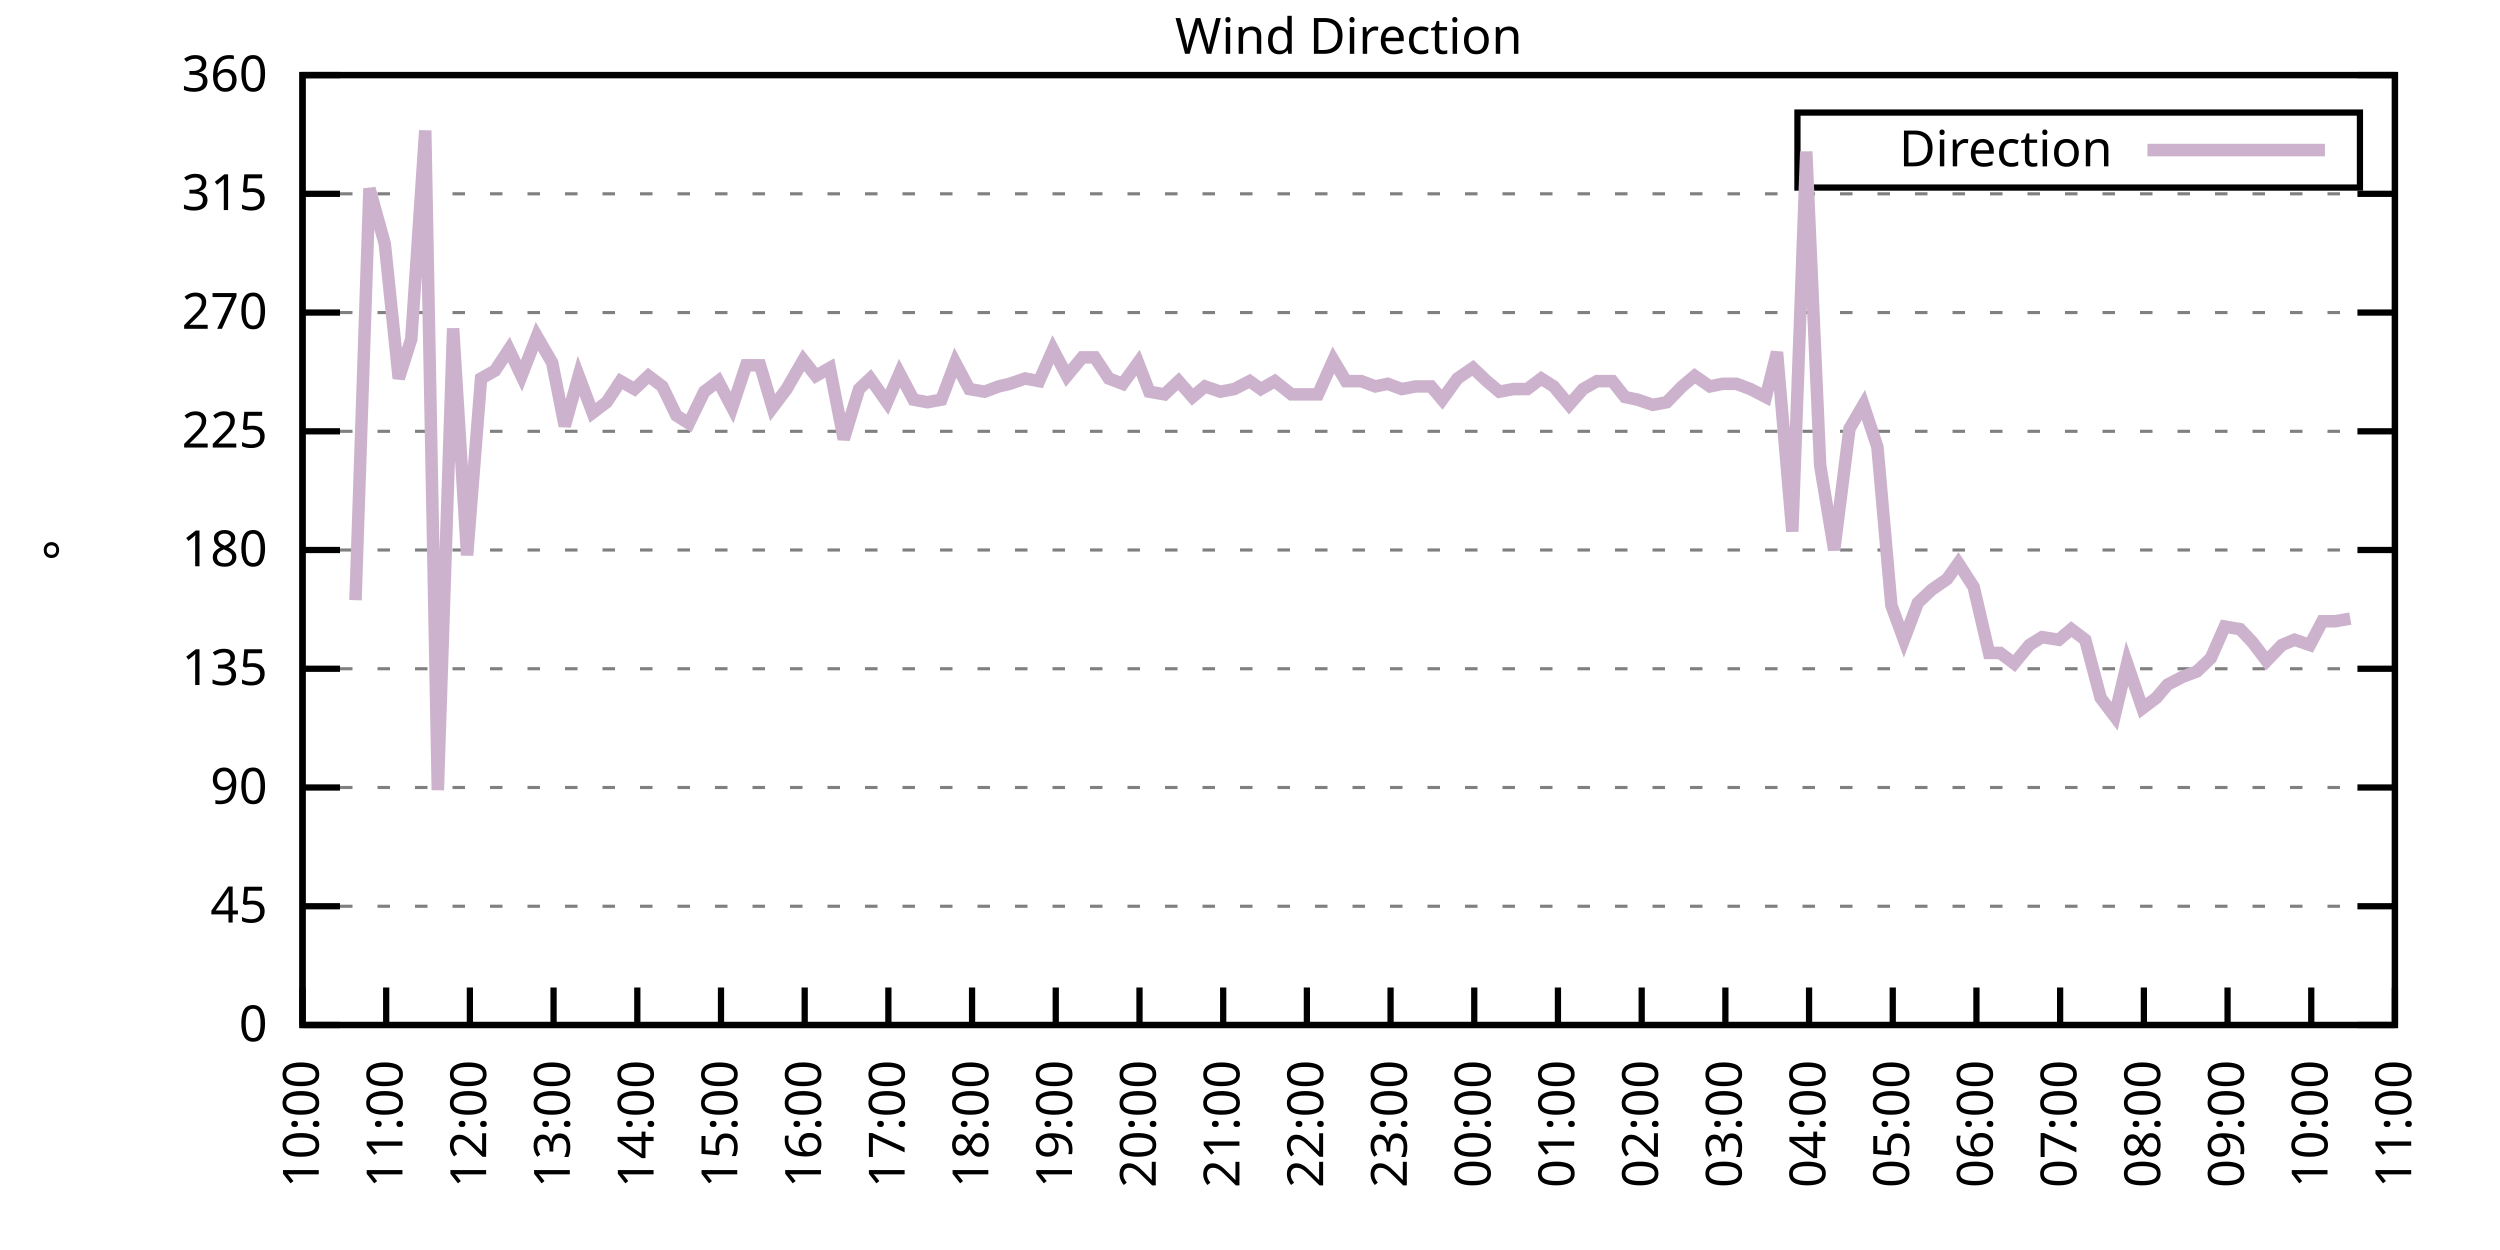
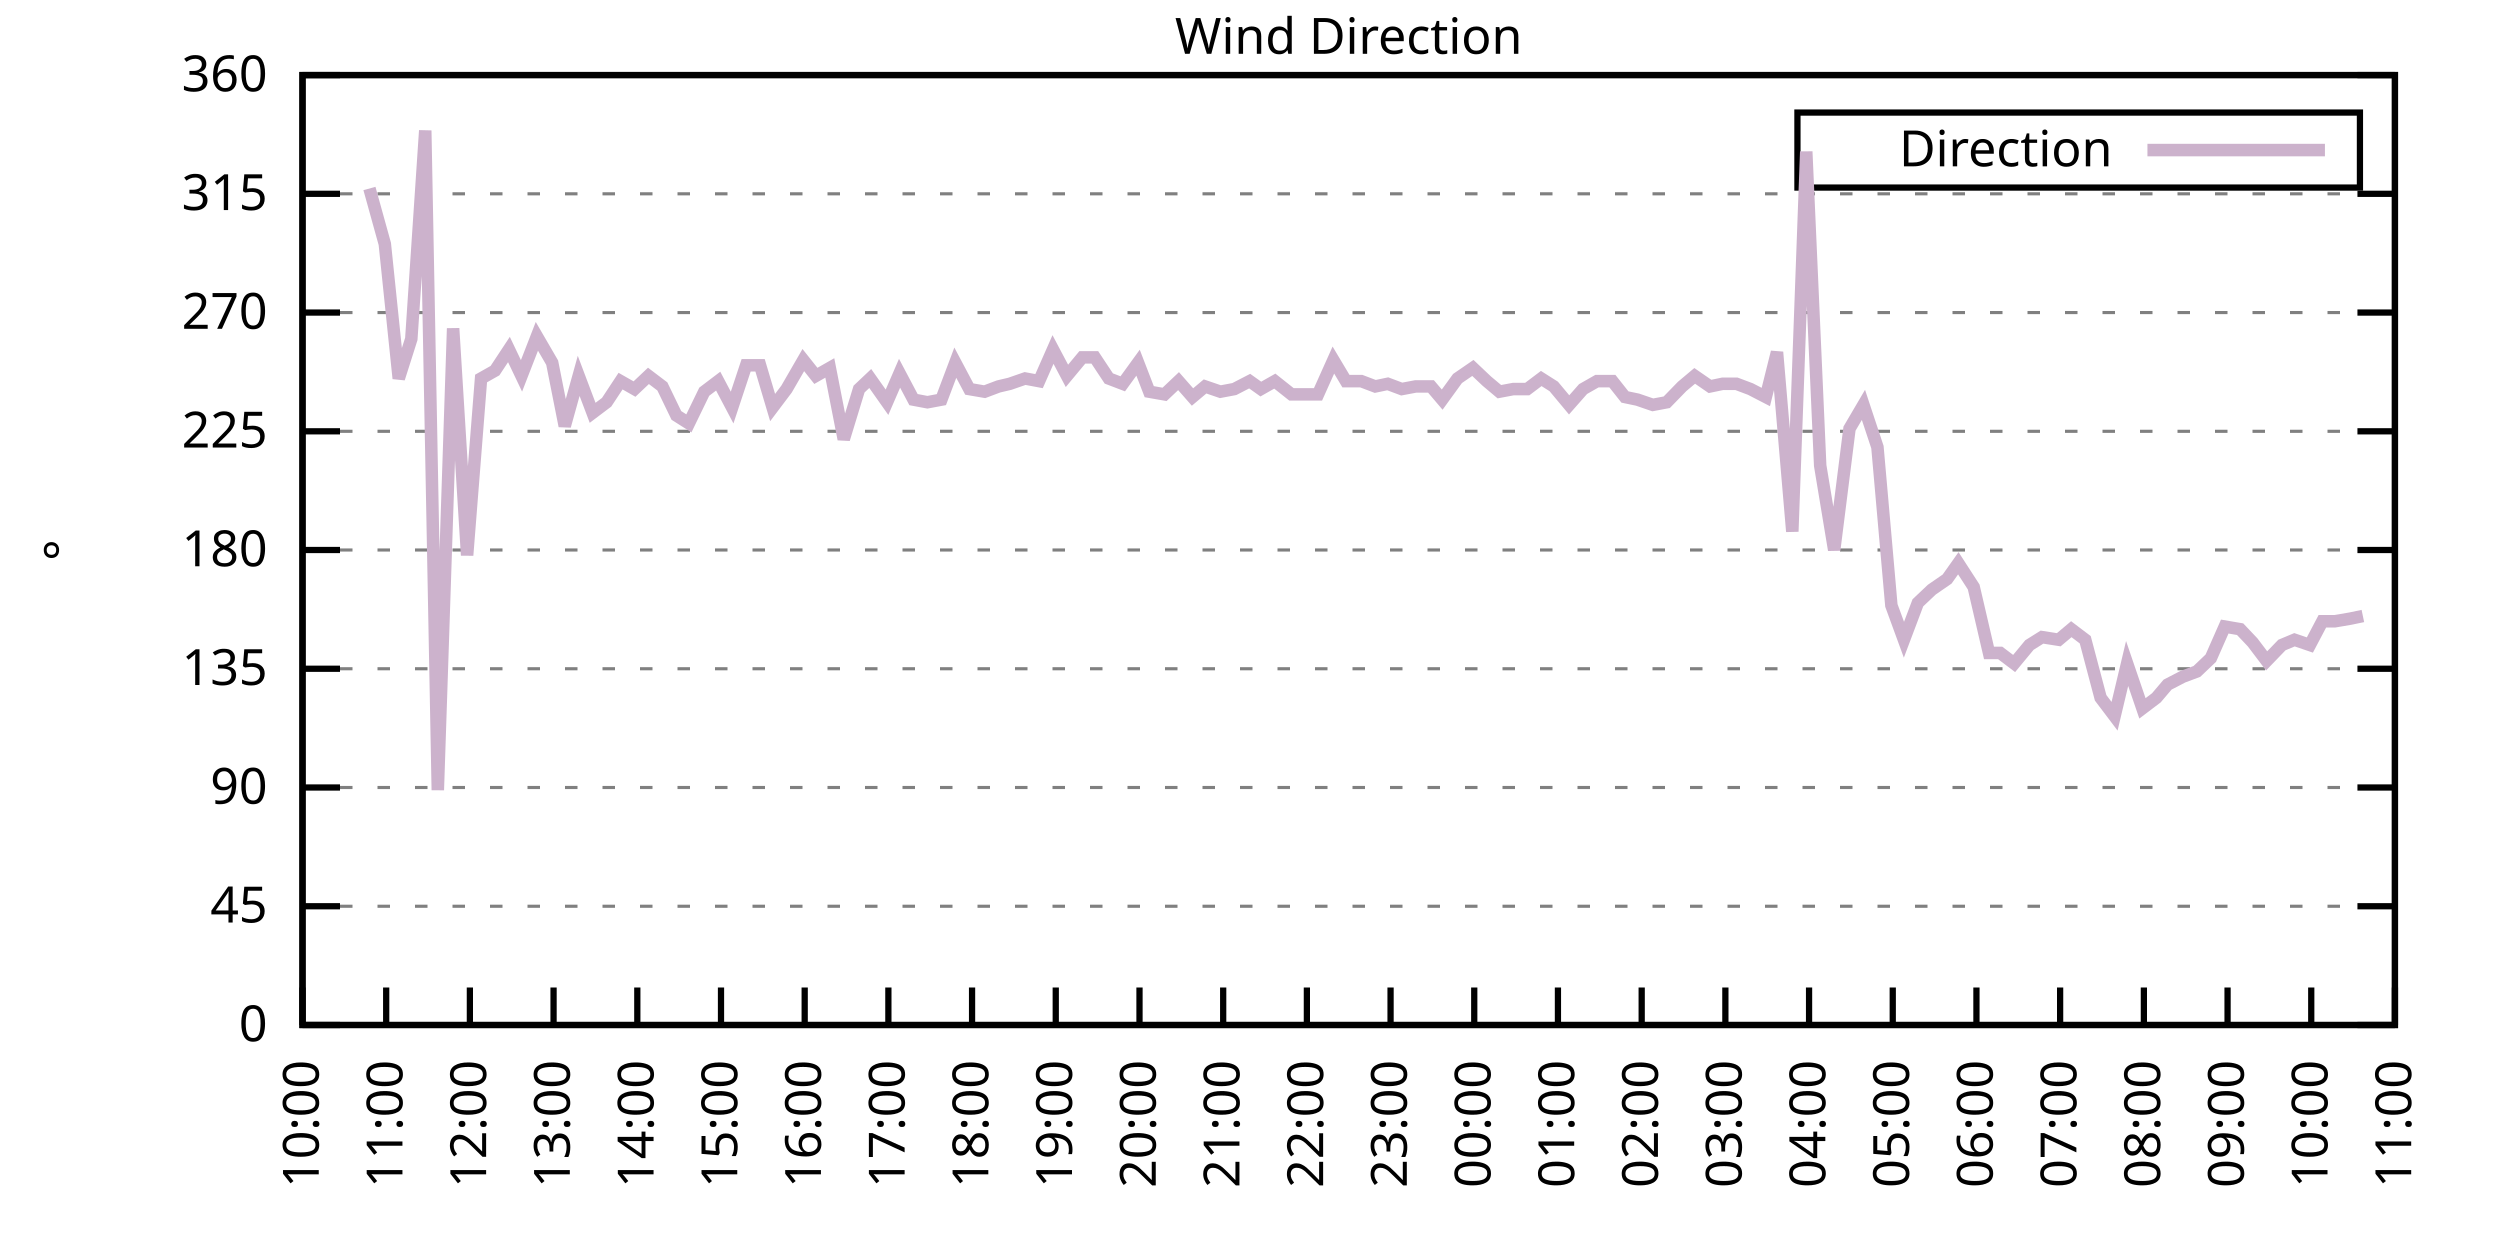
<svg xmlns="http://www.w3.org/2000/svg" xmlns:xlink="http://www.w3.org/1999/xlink" width="400" height="200" viewBox="0 0 400 200">
  <g id="gnuplot_canvas">
    <rect x="0" y="0" width="400" height="200" fill="none" />
    <defs>
      <circle id="gpDot" r="0.5" stroke-width="0.5" stroke="currentColor" />
      <path id="gpPt0" stroke-width="0.333" stroke="currentColor" d="M-1,0 h2 M0,-1 v2" />
      <path id="gpPt1" stroke-width="0.333" stroke="currentColor" d="M-1,-1 L1,1 M1,-1 L-1,1" />
      <path id="gpPt2" stroke-width="0.333" stroke="currentColor" d="M-1,0 L1,0 M0,-1 L0,1 M-1,-1 L1,1 M-1,1 L1,-1" />
      <rect id="gpPt3" stroke-width="0.333" stroke="currentColor" x="-1" y="-1" width="2" height="2" />
      <rect id="gpPt4" stroke-width="0.333" stroke="currentColor" fill="currentColor" x="-1" y="-1" width="2" height="2" />
      <circle id="gpPt5" stroke-width="0.333" stroke="currentColor" cx="0" cy="0" r="1" />
      <use xlink:href="#gpPt5" id="gpPt6" fill="currentColor" stroke="none" />
      <path id="gpPt7" stroke-width="0.333" stroke="currentColor" d="M0,-1.33 L-1.33,0.67 L1.33,0.67 z" />
      <use xlink:href="#gpPt7" id="gpPt8" fill="currentColor" stroke="none" />
      <use xlink:href="#gpPt7" id="gpPt9" stroke="currentColor" transform="rotate(180)" />
      <use xlink:href="#gpPt9" id="gpPt10" fill="currentColor" stroke="none" />
      <use xlink:href="#gpPt3" id="gpPt11" stroke="currentColor" transform="rotate(45)" />
      <use xlink:href="#gpPt11" id="gpPt12" fill="currentColor" stroke="none" />
      <path id="gpPt13" stroke-width="0.333" stroke="currentColor" d="M0,1.330 L1.265,0.411 L0.782,-1.067 L-0.782,-1.076 L-1.265,0.411 z" />
      <use xlink:href="#gpPt13" id="gpPt14" fill="currentColor" stroke="none" />
      <filter id="textbox" filterUnits="objectBoundingBox" x="0" y="0" height="1" width="1">
        <feFlood flood-color="white" flood-opacity="1" result="bgnd" />
        <feComposite in="SourceGraphic" in2="bgnd" operator="atop" />
      </filter>
      <filter id="greybox" filterUnits="objectBoundingBox" x="0" y="0" height="1" width="1">
        <feFlood flood-color="lightgrey" flood-opacity="1" result="grey" />
        <feComposite in="SourceGraphic" in2="grey" operator="atop" />
      </filter>
    </defs>
    <g fill="none" color="white" stroke="currentColor" stroke-width="1.00" stroke-linecap="butt" stroke-linejoin="miter">
</g>
    <g fill="none" color="black" stroke="currentColor" stroke-width="1.00" stroke-linecap="butt" stroke-linejoin="miter">
      <g stroke="none" shape-rendering="crispEdges">
        <polygon fill="rgb(255, 255, 255)" points="48.40,164.00 383.18,164.00 383.18,12.02 48.40,12.02 " />
      </g>
    </g>
    <g fill="none" color="black" stroke="currentColor" stroke-width="1.00" stroke-linecap="butt" stroke-linejoin="miter">
</g>
    <g fill="none" color="black" stroke="black" stroke-width="0.50" stroke-linecap="butt" stroke-linejoin="miter">
</g>
    <g fill="none" color="gray" stroke="currentColor" stroke-width="0.50" stroke-linecap="butt" stroke-linejoin="miter">
      <path stroke="gray" stroke-dasharray="2,4" class="gridline" d="M48.40,164.00 L383.19,164.00  " />
    </g>
    <g fill="none" color="gray" stroke="gray" stroke-width="1.00" stroke-linecap="butt" stroke-linejoin="miter">
</g>
    <g fill="none" color="black" stroke="currentColor" stroke-width="1.00" stroke-linecap="butt" stroke-linejoin="miter">
      <path stroke="black" d="M48.40,164.00 L54.40,164.00 M383.19,164.00 L377.19,164.00  " />
      <g transform="translate(42.80,166.60)" stroke="none" fill="black" font-family="Sans" font-size="8.00" text-anchor="end">
        <text>
          <tspan font-family="Sans"> 0</tspan>
        </text>
      </g>
    </g>
    <g fill="none" color="black" stroke="currentColor" stroke-width="1.00" stroke-linecap="butt" stroke-linejoin="miter">
</g>
    <g fill="none" color="black" stroke="black" stroke-width="0.50" stroke-linecap="butt" stroke-linejoin="miter">
</g>
    <g fill="none" color="gray" stroke="currentColor" stroke-width="0.50" stroke-linecap="butt" stroke-linejoin="miter">
      <path stroke="gray" stroke-dasharray="2,4" class="gridline" d="M48.40,145.00 L383.19,145.00  " />
    </g>
    <g fill="none" color="gray" stroke="gray" stroke-width="1.00" stroke-linecap="butt" stroke-linejoin="miter">
</g>
    <g fill="none" color="black" stroke="currentColor" stroke-width="1.00" stroke-linecap="butt" stroke-linejoin="miter">
      <path stroke="black" d="M48.40,145.00 L54.40,145.00 M383.19,145.00 L377.19,145.00  " />
      <g transform="translate(42.80,147.60)" stroke="none" fill="black" font-family="Sans" font-size="8.00" text-anchor="end">
        <text>
          <tspan font-family="Sans"> 45</tspan>
        </text>
      </g>
    </g>
    <g fill="none" color="black" stroke="currentColor" stroke-width="1.00" stroke-linecap="butt" stroke-linejoin="miter">
</g>
    <g fill="none" color="black" stroke="black" stroke-width="0.50" stroke-linecap="butt" stroke-linejoin="miter">
</g>
    <g fill="none" color="gray" stroke="currentColor" stroke-width="0.50" stroke-linecap="butt" stroke-linejoin="miter">
      <path stroke="gray" stroke-dasharray="2,4" class="gridline" d="M48.40,126.00 L383.19,126.00  " />
    </g>
    <g fill="none" color="gray" stroke="gray" stroke-width="1.00" stroke-linecap="butt" stroke-linejoin="miter">
</g>
    <g fill="none" color="black" stroke="currentColor" stroke-width="1.00" stroke-linecap="butt" stroke-linejoin="miter">
      <path stroke="black" d="M48.40,126.00 L54.40,126.00 M383.19,126.00 L377.19,126.00  " />
      <g transform="translate(42.80,128.60)" stroke="none" fill="black" font-family="Sans" font-size="8.00" text-anchor="end">
        <text>
          <tspan font-family="Sans"> 90</tspan>
        </text>
      </g>
    </g>
    <g fill="none" color="black" stroke="currentColor" stroke-width="1.00" stroke-linecap="butt" stroke-linejoin="miter">
</g>
    <g fill="none" color="black" stroke="black" stroke-width="0.50" stroke-linecap="butt" stroke-linejoin="miter">
</g>
    <g fill="none" color="gray" stroke="currentColor" stroke-width="0.50" stroke-linecap="butt" stroke-linejoin="miter">
      <path stroke="gray" stroke-dasharray="2,4" class="gridline" d="M48.40,107.00 L383.19,107.00  " />
    </g>
    <g fill="none" color="gray" stroke="gray" stroke-width="1.00" stroke-linecap="butt" stroke-linejoin="miter">
</g>
    <g fill="none" color="black" stroke="currentColor" stroke-width="1.00" stroke-linecap="butt" stroke-linejoin="miter">
      <path stroke="black" d="M48.40,107.00 L54.40,107.00 M383.19,107.00 L377.19,107.00  " />
      <g transform="translate(42.80,109.60)" stroke="none" fill="black" font-family="Sans" font-size="8.00" text-anchor="end">
        <text>
          <tspan font-family="Sans"> 135</tspan>
        </text>
      </g>
    </g>
    <g fill="none" color="black" stroke="currentColor" stroke-width="1.00" stroke-linecap="butt" stroke-linejoin="miter">
</g>
    <g fill="none" color="black" stroke="black" stroke-width="0.50" stroke-linecap="butt" stroke-linejoin="miter">
</g>
    <g fill="none" color="gray" stroke="currentColor" stroke-width="0.50" stroke-linecap="butt" stroke-linejoin="miter">
      <path stroke="gray" stroke-dasharray="2,4" class="gridline" d="M48.40,88.00 L383.19,88.00  " />
    </g>
    <g fill="none" color="gray" stroke="gray" stroke-width="1.00" stroke-linecap="butt" stroke-linejoin="miter">
</g>
    <g fill="none" color="black" stroke="currentColor" stroke-width="1.00" stroke-linecap="butt" stroke-linejoin="miter">
      <path stroke="black" d="M48.40,88.00 L54.40,88.00 M383.19,88.00 L377.19,88.00  " />
      <g transform="translate(42.80,90.60)" stroke="none" fill="black" font-family="Sans" font-size="8.00" text-anchor="end">
        <text>
          <tspan font-family="Sans"> 180</tspan>
        </text>
      </g>
    </g>
    <g fill="none" color="black" stroke="currentColor" stroke-width="1.00" stroke-linecap="butt" stroke-linejoin="miter">
</g>
    <g fill="none" color="black" stroke="black" stroke-width="0.50" stroke-linecap="butt" stroke-linejoin="miter">
</g>
    <g fill="none" color="gray" stroke="currentColor" stroke-width="0.50" stroke-linecap="butt" stroke-linejoin="miter">
      <path stroke="gray" stroke-dasharray="2,4" class="gridline" d="M48.40,69.01 L383.19,69.01  " />
    </g>
    <g fill="none" color="gray" stroke="gray" stroke-width="1.00" stroke-linecap="butt" stroke-linejoin="miter">
</g>
    <g fill="none" color="black" stroke="currentColor" stroke-width="1.00" stroke-linecap="butt" stroke-linejoin="miter">
      <path stroke="black" d="M48.40,69.01 L54.40,69.01 M383.19,69.01 L377.19,69.01  " />
      <g transform="translate(42.80,71.61)" stroke="none" fill="black" font-family="Sans" font-size="8.00" text-anchor="end">
        <text>
          <tspan font-family="Sans"> 225</tspan>
        </text>
      </g>
    </g>
    <g fill="none" color="black" stroke="currentColor" stroke-width="1.00" stroke-linecap="butt" stroke-linejoin="miter">
</g>
    <g fill="none" color="black" stroke="black" stroke-width="0.50" stroke-linecap="butt" stroke-linejoin="miter">
</g>
    <g fill="none" color="gray" stroke="currentColor" stroke-width="0.50" stroke-linecap="butt" stroke-linejoin="miter">
      <path stroke="gray" stroke-dasharray="2,4" class="gridline" d="M48.40,50.01 L383.19,50.01  " />
    </g>
    <g fill="none" color="gray" stroke="gray" stroke-width="1.00" stroke-linecap="butt" stroke-linejoin="miter">
</g>
    <g fill="none" color="black" stroke="currentColor" stroke-width="1.00" stroke-linecap="butt" stroke-linejoin="miter">
      <path stroke="black" d="M48.40,50.01 L54.40,50.01 M383.19,50.01 L377.19,50.01  " />
      <g transform="translate(42.80,52.61)" stroke="none" fill="black" font-family="Sans" font-size="8.00" text-anchor="end">
        <text>
          <tspan font-family="Sans"> 270</tspan>
        </text>
      </g>
    </g>
    <g fill="none" color="black" stroke="currentColor" stroke-width="1.00" stroke-linecap="butt" stroke-linejoin="miter">
</g>
    <g fill="none" color="black" stroke="black" stroke-width="0.50" stroke-linecap="butt" stroke-linejoin="miter">
</g>
    <g fill="none" color="gray" stroke="currentColor" stroke-width="0.50" stroke-linecap="butt" stroke-linejoin="miter">
      <path stroke="gray" stroke-dasharray="2,4" class="gridline" d="M48.40,31.01 L383.19,31.01  " />
    </g>
    <g fill="none" color="gray" stroke="gray" stroke-width="1.00" stroke-linecap="butt" stroke-linejoin="miter">
</g>
    <g fill="none" color="black" stroke="currentColor" stroke-width="1.00" stroke-linecap="butt" stroke-linejoin="miter">
      <path stroke="black" d="M48.40,31.01 L54.40,31.01 M383.19,31.01 L377.19,31.01  " />
      <g transform="translate(42.80,33.61)" stroke="none" fill="black" font-family="Sans" font-size="8.00" text-anchor="end">
        <text>
          <tspan font-family="Sans"> 315</tspan>
        </text>
      </g>
    </g>
    <g fill="none" color="black" stroke="currentColor" stroke-width="1.00" stroke-linecap="butt" stroke-linejoin="miter">
</g>
    <g fill="none" color="black" stroke="black" stroke-width="0.50" stroke-linecap="butt" stroke-linejoin="miter">
</g>
    <g fill="none" color="gray" stroke="currentColor" stroke-width="0.50" stroke-linecap="butt" stroke-linejoin="miter">
      <path stroke="gray" stroke-dasharray="2,4" class="gridline" d="M48.40,12.01 L383.19,12.01  " />
    </g>
    <g fill="none" color="gray" stroke="gray" stroke-width="1.00" stroke-linecap="butt" stroke-linejoin="miter">
</g>
    <g fill="none" color="black" stroke="currentColor" stroke-width="1.00" stroke-linecap="butt" stroke-linejoin="miter">
      <path stroke="black" d="M48.40,12.01 L54.40,12.01 M383.19,12.01 L377.19,12.01  " />
      <g transform="translate(42.80,14.61)" stroke="none" fill="black" font-family="Sans" font-size="8.00" text-anchor="end">
        <text>
          <tspan font-family="Sans"> 360</tspan>
        </text>
      </g>
    </g>
    <g fill="none" color="black" stroke="currentColor" stroke-width="1.00" stroke-linecap="butt" stroke-linejoin="miter">
      <path stroke="black" d="M48.40,164.00 L48.40,158.00  " />
      <g transform="translate(51.00,169.60) rotate(270.00)" stroke="none" fill="black" font-family="Sans" font-size="8.00" text-anchor="end">
        <text>
          <tspan font-family="Sans">10:00</tspan>
        </text>
      </g>
    </g>
    <g fill="none" color="black" stroke="currentColor" stroke-width="1.00" stroke-linecap="butt" stroke-linejoin="miter">
      <path stroke="black" d="M61.79,164.00 L61.79,158.00  " />
      <g transform="translate(64.39,169.60) rotate(270.00)" stroke="none" fill="black" font-family="Sans" font-size="8.00" text-anchor="end">
        <text>
          <tspan font-family="Sans">11:00</tspan>
        </text>
      </g>
    </g>
    <g fill="none" color="black" stroke="currentColor" stroke-width="1.00" stroke-linecap="butt" stroke-linejoin="miter">
      <path stroke="black" d="M75.18,164.00 L75.18,158.00  " />
      <g transform="translate(77.78,169.60) rotate(270.00)" stroke="none" fill="black" font-family="Sans" font-size="8.00" text-anchor="end">
        <text>
          <tspan font-family="Sans">12:00</tspan>
        </text>
      </g>
    </g>
    <g fill="none" color="black" stroke="currentColor" stroke-width="1.00" stroke-linecap="butt" stroke-linejoin="miter">
      <path stroke="black" d="M88.57,164.00 L88.57,158.00  " />
      <g transform="translate(91.17,169.60) rotate(270.00)" stroke="none" fill="black" font-family="Sans" font-size="8.00" text-anchor="end">
        <text>
          <tspan font-family="Sans">13:00</tspan>
        </text>
      </g>
    </g>
    <g fill="none" color="black" stroke="currentColor" stroke-width="1.00" stroke-linecap="butt" stroke-linejoin="miter">
      <path stroke="black" d="M101.97,164.00 L101.97,158.00  " />
      <g transform="translate(104.57,169.60) rotate(270.00)" stroke="none" fill="black" font-family="Sans" font-size="8.00" text-anchor="end">
        <text>
          <tspan font-family="Sans">14:00</tspan>
        </text>
      </g>
    </g>
    <g fill="none" color="black" stroke="currentColor" stroke-width="1.00" stroke-linecap="butt" stroke-linejoin="miter">
      <path stroke="black" d="M115.36,164.00 L115.36,158.00  " />
      <g transform="translate(117.96,169.60) rotate(270.00)" stroke="none" fill="black" font-family="Sans" font-size="8.00" text-anchor="end">
        <text>
          <tspan font-family="Sans">15:00</tspan>
        </text>
      </g>
    </g>
    <g fill="none" color="black" stroke="currentColor" stroke-width="1.00" stroke-linecap="butt" stroke-linejoin="miter">
      <path stroke="black" d="M128.75,164.00 L128.75,158.00  " />
      <g transform="translate(131.35,169.60) rotate(270.00)" stroke="none" fill="black" font-family="Sans" font-size="8.00" text-anchor="end">
        <text>
          <tspan font-family="Sans">16:00</tspan>
        </text>
      </g>
    </g>
    <g fill="none" color="black" stroke="currentColor" stroke-width="1.00" stroke-linecap="butt" stroke-linejoin="miter">
      <path stroke="black" d="M142.14,164.00 L142.14,158.00  " />
      <g transform="translate(144.74,169.60) rotate(270.00)" stroke="none" fill="black" font-family="Sans" font-size="8.00" text-anchor="end">
        <text>
          <tspan font-family="Sans">17:00</tspan>
        </text>
      </g>
    </g>
    <g fill="none" color="black" stroke="currentColor" stroke-width="1.00" stroke-linecap="butt" stroke-linejoin="miter">
      <path stroke="black" d="M155.53,164.00 L155.53,158.00  " />
      <g transform="translate(158.13,169.60) rotate(270.00)" stroke="none" fill="black" font-family="Sans" font-size="8.00" text-anchor="end">
        <text>
          <tspan font-family="Sans">18:00</tspan>
        </text>
      </g>
    </g>
    <g fill="none" color="black" stroke="currentColor" stroke-width="1.00" stroke-linecap="butt" stroke-linejoin="miter">
      <path stroke="black" d="M168.92,164.00 L168.92,158.00  " />
      <g transform="translate(171.52,169.60) rotate(270.00)" stroke="none" fill="black" font-family="Sans" font-size="8.00" text-anchor="end">
        <text>
          <tspan font-family="Sans">19:00</tspan>
        </text>
      </g>
    </g>
    <g fill="none" color="black" stroke="currentColor" stroke-width="1.00" stroke-linecap="butt" stroke-linejoin="miter">
      <path stroke="black" d="M182.32,164.00 L182.32,158.00  " />
      <g transform="translate(184.92,169.60) rotate(270.00)" stroke="none" fill="black" font-family="Sans" font-size="8.00" text-anchor="end">
        <text>
          <tspan font-family="Sans">20:00</tspan>
        </text>
      </g>
    </g>
    <g fill="none" color="black" stroke="currentColor" stroke-width="1.00" stroke-linecap="butt" stroke-linejoin="miter">
      <path stroke="black" d="M195.71,164.00 L195.71,158.00  " />
      <g transform="translate(198.31,169.60) rotate(270.00)" stroke="none" fill="black" font-family="Sans" font-size="8.00" text-anchor="end">
        <text>
          <tspan font-family="Sans">21:00</tspan>
        </text>
      </g>
    </g>
    <g fill="none" color="black" stroke="currentColor" stroke-width="1.00" stroke-linecap="butt" stroke-linejoin="miter">
      <path stroke="black" d="M209.10,164.00 L209.10,158.00  " />
      <g transform="translate(211.70,169.60) rotate(270.00)" stroke="none" fill="black" font-family="Sans" font-size="8.00" text-anchor="end">
        <text>
          <tspan font-family="Sans">22:00</tspan>
        </text>
      </g>
    </g>
    <g fill="none" color="black" stroke="currentColor" stroke-width="1.00" stroke-linecap="butt" stroke-linejoin="miter">
      <path stroke="black" d="M222.49,164.00 L222.49,158.00  " />
      <g transform="translate(225.09,169.60) rotate(270.00)" stroke="none" fill="black" font-family="Sans" font-size="8.00" text-anchor="end">
        <text>
          <tspan font-family="Sans">23:00</tspan>
        </text>
      </g>
    </g>
    <g fill="none" color="black" stroke="currentColor" stroke-width="1.00" stroke-linecap="butt" stroke-linejoin="miter">
      <path stroke="black" d="M235.88,164.00 L235.88,158.00  " />
      <g transform="translate(238.48,169.60) rotate(270.00)" stroke="none" fill="black" font-family="Sans" font-size="8.00" text-anchor="end">
        <text>
          <tspan font-family="Sans">00:00</tspan>
        </text>
      </g>
    </g>
    <g fill="none" color="black" stroke="currentColor" stroke-width="1.00" stroke-linecap="butt" stroke-linejoin="miter">
      <path stroke="black" d="M249.27,164.00 L249.27,158.00  " />
      <g transform="translate(251.87,169.60) rotate(270.00)" stroke="none" fill="black" font-family="Sans" font-size="8.00" text-anchor="end">
        <text>
          <tspan font-family="Sans">01:00</tspan>
        </text>
      </g>
    </g>
    <g fill="none" color="black" stroke="currentColor" stroke-width="1.00" stroke-linecap="butt" stroke-linejoin="miter">
      <path stroke="black" d="M262.67,164.00 L262.67,158.00  " />
      <g transform="translate(265.27,169.60) rotate(270.00)" stroke="none" fill="black" font-family="Sans" font-size="8.00" text-anchor="end">
        <text>
          <tspan font-family="Sans">02:00</tspan>
        </text>
      </g>
    </g>
    <g fill="none" color="black" stroke="currentColor" stroke-width="1.00" stroke-linecap="butt" stroke-linejoin="miter">
      <path stroke="black" d="M276.06,164.00 L276.06,158.00  " />
      <g transform="translate(278.66,169.60) rotate(270.00)" stroke="none" fill="black" font-family="Sans" font-size="8.00" text-anchor="end">
        <text>
          <tspan font-family="Sans">03:00</tspan>
        </text>
      </g>
    </g>
    <g fill="none" color="black" stroke="currentColor" stroke-width="1.00" stroke-linecap="butt" stroke-linejoin="miter">
      <path stroke="black" d="M289.45,164.00 L289.45,158.00  " />
      <g transform="translate(292.05,169.60) rotate(270.00)" stroke="none" fill="black" font-family="Sans" font-size="8.00" text-anchor="end">
        <text>
          <tspan font-family="Sans">04:00</tspan>
        </text>
      </g>
    </g>
    <g fill="none" color="black" stroke="currentColor" stroke-width="1.00" stroke-linecap="butt" stroke-linejoin="miter">
      <path stroke="black" d="M302.84,164.00 L302.84,158.00  " />
      <g transform="translate(305.44,169.60) rotate(270.00)" stroke="none" fill="black" font-family="Sans" font-size="8.00" text-anchor="end">
        <text>
          <tspan font-family="Sans">05:00</tspan>
        </text>
      </g>
    </g>
    <g fill="none" color="black" stroke="currentColor" stroke-width="1.00" stroke-linecap="butt" stroke-linejoin="miter">
      <path stroke="black" d="M316.23,164.00 L316.23,158.00  " />
      <g transform="translate(318.83,169.60) rotate(270.00)" stroke="none" fill="black" font-family="Sans" font-size="8.00" text-anchor="end">
        <text>
          <tspan font-family="Sans">06:00</tspan>
        </text>
      </g>
    </g>
    <g fill="none" color="black" stroke="currentColor" stroke-width="1.00" stroke-linecap="butt" stroke-linejoin="miter">
      <path stroke="black" d="M329.62,164.00 L329.62,158.00  " />
      <g transform="translate(332.22,169.60) rotate(270.00)" stroke="none" fill="black" font-family="Sans" font-size="8.00" text-anchor="end">
        <text>
          <tspan font-family="Sans">07:00</tspan>
        </text>
      </g>
    </g>
    <g fill="none" color="black" stroke="currentColor" stroke-width="1.00" stroke-linecap="butt" stroke-linejoin="miter">
      <path stroke="black" d="M343.02,164.00 L343.02,158.00  " />
      <g transform="translate(345.62,169.60) rotate(270.00)" stroke="none" fill="black" font-family="Sans" font-size="8.00" text-anchor="end">
        <text>
          <tspan font-family="Sans">08:00</tspan>
        </text>
      </g>
    </g>
    <g fill="none" color="black" stroke="currentColor" stroke-width="1.00" stroke-linecap="butt" stroke-linejoin="miter">
      <path stroke="black" d="M356.41,164.00 L356.41,158.00  " />
      <g transform="translate(359.01,169.60) rotate(270.00)" stroke="none" fill="black" font-family="Sans" font-size="8.00" text-anchor="end">
        <text>
          <tspan font-family="Sans">09:00</tspan>
        </text>
      </g>
    </g>
    <g fill="none" color="black" stroke="currentColor" stroke-width="1.00" stroke-linecap="butt" stroke-linejoin="miter">
      <path stroke="black" d="M369.80,164.00 L369.80,158.00  " />
      <g transform="translate(372.40,169.60) rotate(270.00)" stroke="none" fill="black" font-family="Sans" font-size="8.00" text-anchor="end">
        <text>
          <tspan font-family="Sans">10:00</tspan>
        </text>
      </g>
    </g>
    <g fill="none" color="black" stroke="currentColor" stroke-width="1.00" stroke-linecap="butt" stroke-linejoin="miter">
      <path stroke="black" d="M383.19,164.00 L383.19,158.00  " />
      <g transform="translate(385.79,169.60) rotate(270.00)" stroke="none" fill="black" font-family="Sans" font-size="8.00" text-anchor="end">
        <text>
          <tspan font-family="Sans">11:00</tspan>
        </text>
      </g>
    </g>
    <g fill="none" color="black" stroke="currentColor" stroke-width="1.00" stroke-linecap="butt" stroke-linejoin="miter">
</g>
    <g fill="none" color="black" stroke="currentColor" stroke-width="1.00" stroke-linecap="butt" stroke-linejoin="miter">
      <path stroke="black" d="M48.40,12.01 L48.40,164.00 L383.19,164.00 L383.19,12.01 L48.40,12.01 Z  " />
    </g>
    <g fill="none" color="black" stroke="currentColor" stroke-width="1.00" stroke-linecap="butt" stroke-linejoin="miter">
</g>
    <g fill="none" color="black" stroke="currentColor" stroke-width="1.00" stroke-linecap="butt" stroke-linejoin="miter">
      <path stroke="black" d="M287.59,30.01 L287.59,18.01 L377.59,18.01 L377.59,30.01 L287.59,30.01 Z  " />
    </g>
    <g id="Wind_direction_plot_1">
      <g fill="none" color="white" stroke="black" stroke-width="2.00" stroke-linecap="butt" stroke-linejoin="miter">
</g>
      <g fill="none" color="black" stroke="currentColor" stroke-width="2.00" stroke-linecap="butt" stroke-linejoin="miter">
        <g transform="translate(337.99,26.61)" stroke="none" fill="black" font-family="Sans" font-size="8.00" text-anchor="end">
          <text>
            <tspan font-family="Sans">Direction</tspan>
          </text>
        </g>
      </g>
      <g fill="none" color="black" stroke="currentColor" stroke-width="2.00" stroke-linecap="butt" stroke-linejoin="miter">
-         <path stroke="rgb(204, 178, 204)" d="M343.59,24.01 L371.99,24.01 M56.88,96.03 L59.11,30.16 L61.57,39.03 L63.80,60.56 L65.81,54.23 L68.04,20.88   L70.05,126.42 L72.50,52.54 L74.74,88.85 L76.97,60.56 L79.20,59.30 L81.43,55.92 L83.44,60.14 L85.90,53.81   L88.35,58.03 L90.36,68.16 L92.59,60.14 L94.82,66.05 L97.06,64.36 L99.29,60.98 L101.52,62.25 L103.75,60.14   L105.98,61.83 L108.22,66.47 L110.22,67.74 L112.68,62.67 L114.91,60.98 L117.14,65.21 L119.38,58.45 L121.61,58.45   L123.62,65.21 L125.85,62.25 L128.53,57.61 L130.54,60.14 L132.77,58.87 L135.00,70.27 L137.45,62.25 L139.24,60.56   L141.92,64.36 L143.93,59.72 L146.16,63.94 L148.39,64.36 L150.62,63.94 L152.85,58.03 L155.09,62.25 L157.54,62.67   L159.77,61.83 L161.56,61.41 L164.01,60.56 L166.25,60.98 L168.48,55.92 L170.71,60.14 L173.17,57.18 L175.17,57.18   L177.41,60.56 L179.64,61.41 L182.09,58.03 L183.88,62.67 L186.33,63.10 L188.57,60.98 L190.80,63.52 L192.81,61.83   L195.26,62.67 L197.49,62.25 L199.95,60.98 L201.73,62.25 L203.97,60.98 L206.64,63.10 L208.65,63.10 L210.88,63.10   L213.34,57.61 L215.35,60.98 L217.80,60.98 L220.04,61.83 L222.04,61.41 L224.28,62.25 L226.51,61.83 L228.96,61.83   L230.75,63.94 L233.20,60.56 L235.66,58.87 L237.89,60.98 L239.90,62.67 L242.13,62.25 L244.36,62.25 L246.60,60.56   L248.60,61.83 L251.06,64.78 L253.29,62.25 L255.52,60.98 L257.98,60.98 L259.99,63.52 L262.00,63.94 L264.45,64.78   L266.68,64.36 L269.14,61.83 L271.15,60.14 L273.60,61.83 L275.61,61.41 L277.84,61.41 L280.07,62.25 L282.53,63.52   L284.32,56.34 L286.77,85.05 L289.00,24.25 L291.23,74.49 L293.47,88.00 L295.92,68.58 L298.15,64.78 L300.39,71.54   L302.62,96.87 L304.63,102.36 L306.86,96.45 L309.09,94.34 L311.54,92.65 L313.33,90.12 L315.79,93.92 L318.24,104.47   L320.03,104.47 L322.26,106.16 L324.71,103.20 L326.72,101.94 L329.40,102.36 L331.41,100.67 L333.64,102.36 L336.10,111.65   L338.33,114.60 L340.34,106.16 L342.79,113.34 L345.02,111.65 L346.81,109.54 L349.26,108.27 L351.50,107.43 L353.73,105.31   L355.96,100.25 L358.42,100.67 L360.42,102.78 L362.66,105.74 L365.11,103.20 L367.12,102.36 L369.58,103.20 L371.58,99.40   L373.59,99.40 L376.05,98.98  " />
+         <path stroke="rgb(204, 178, 204)" d="M343.59,24.01 L371.99,24.01 M59.11,30.16 L61.57,39.03 L63.80,60.56 L65.81,54.23 L68.04,20.88 L70.05,126.42   L72.50,52.54 L74.74,88.85 L76.97,60.56 L79.20,59.30 L81.43,55.92 L83.44,60.14 L85.90,53.81 L88.35,58.03   L90.36,68.16 L92.59,60.14 L94.82,66.05 L97.06,64.36 L99.29,60.98 L101.52,62.25 L103.75,60.14 L105.98,61.83   L108.22,66.47 L110.22,67.74 L112.68,62.67 L114.91,60.98 L117.14,65.21 L119.38,58.45 L121.61,58.45 L123.62,65.21   L125.85,62.25 L128.53,57.61 L130.54,60.14 L132.77,58.87 L135.00,70.27 L137.45,62.25 L139.24,60.56 L141.92,64.36   L143.93,59.72 L146.16,63.94 L148.39,64.36 L150.62,63.94 L152.85,58.03 L155.09,62.25 L157.54,62.67 L159.77,61.83   L161.56,61.41 L164.01,60.56 L166.25,60.98 L168.48,55.92 L170.71,60.14 L173.17,57.18 L175.17,57.18 L177.41,60.56   L179.64,61.41 L182.09,58.03 L183.88,62.67 L186.33,63.10 L188.57,60.98 L190.80,63.52 L192.81,61.83 L195.26,62.67   L197.49,62.25 L199.95,60.98 L201.73,62.25 L203.97,60.98 L206.64,63.10 L208.65,63.10 L210.88,63.10 L213.34,57.61   L215.35,60.98 L217.80,60.98 L220.04,61.83 L222.04,61.41 L224.28,62.25 L226.51,61.83 L228.96,61.83 L230.75,63.94   L233.20,60.56 L235.66,58.87 L237.89,60.98 L239.90,62.67 L242.13,62.25 L244.36,62.25 L246.60,60.56 L248.60,61.83   L251.06,64.78 L253.29,62.25 L255.52,60.98 L257.98,60.98 L259.99,63.52 L262.00,63.94 L264.45,64.78 L266.68,64.36   L269.14,61.83 L271.15,60.14 L273.60,61.83 L275.61,61.41 L277.84,61.41 L280.07,62.25 L282.53,63.52 L284.32,56.34   L286.77,85.05 L289.00,24.25 L291.23,74.49 L293.47,88.00 L295.92,68.58 L298.15,64.78 L300.39,71.54 L302.62,96.87   L304.63,102.36 L306.86,96.45 L309.09,94.34 L311.54,92.65 L313.33,90.12 L315.79,93.92 L318.24,104.47 L320.03,104.47   L322.26,106.16 L324.71,103.20 L326.72,101.94 L329.40,102.36 L331.41,100.67 L333.64,102.36 L336.10,111.65 L338.33,114.60   L340.34,106.16 L342.79,113.34 L345.02,111.65 L346.81,109.54 L349.26,108.27 L351.50,107.43 L353.73,105.31 L355.96,100.25   L358.42,100.67 L360.42,102.78 L362.66,105.74 L365.11,103.20 L367.12,102.36 L369.58,103.20 L371.58,99.40 L373.59,99.40   L376.05,98.98 L378.06,98.56  " />
      </g>
    </g>
    <g fill="none" color="black" stroke="currentColor" stroke-width="2.00" stroke-linecap="butt" stroke-linejoin="miter">
</g>
    <g fill="none" color="black" stroke="black" stroke-width="1.00" stroke-linecap="butt" stroke-linejoin="miter">
</g>
    <g fill="none" color="black" stroke="currentColor" stroke-width="1.00" stroke-linecap="butt" stroke-linejoin="miter">
      <path stroke="black" d="M48.40,12.01 L48.40,164.00 L383.19,164.00 L383.19,12.01 L48.40,12.01 Z  " />
      <g transform="translate(12.80,88.01) rotate(270.00)" stroke="none" fill="black" font-family="Sans" font-size="8.00" text-anchor="middle">
        <text>
          <tspan font-family="Sans">°</tspan>
        </text>
      </g>
    </g>
    <g fill="none" color="black" stroke="currentColor" stroke-width="1.00" stroke-linecap="butt" stroke-linejoin="miter">
</g>
    <g fill="none" color="black" stroke="currentColor" stroke-width="1.00" stroke-linecap="butt" stroke-linejoin="miter">
      <g transform="translate(215.79,8.61)" stroke="none" fill="black" font-family="Sans" font-size="8.00" text-anchor="middle">
        <text>
          <tspan font-family="Sans">Wind Direction</tspan>
        </text>
      </g>
    </g>
    <g fill="none" color="black" stroke="currentColor" stroke-width="1.00" stroke-linecap="butt" stroke-linejoin="miter">
</g>
  </g>
</svg>
